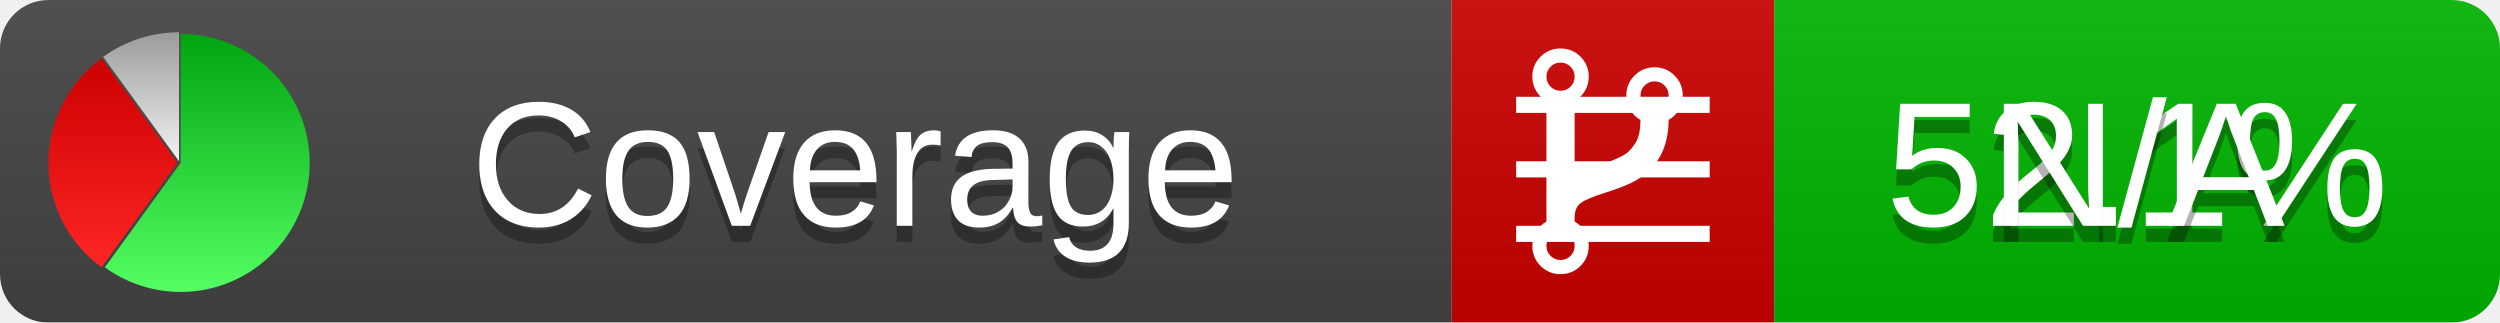
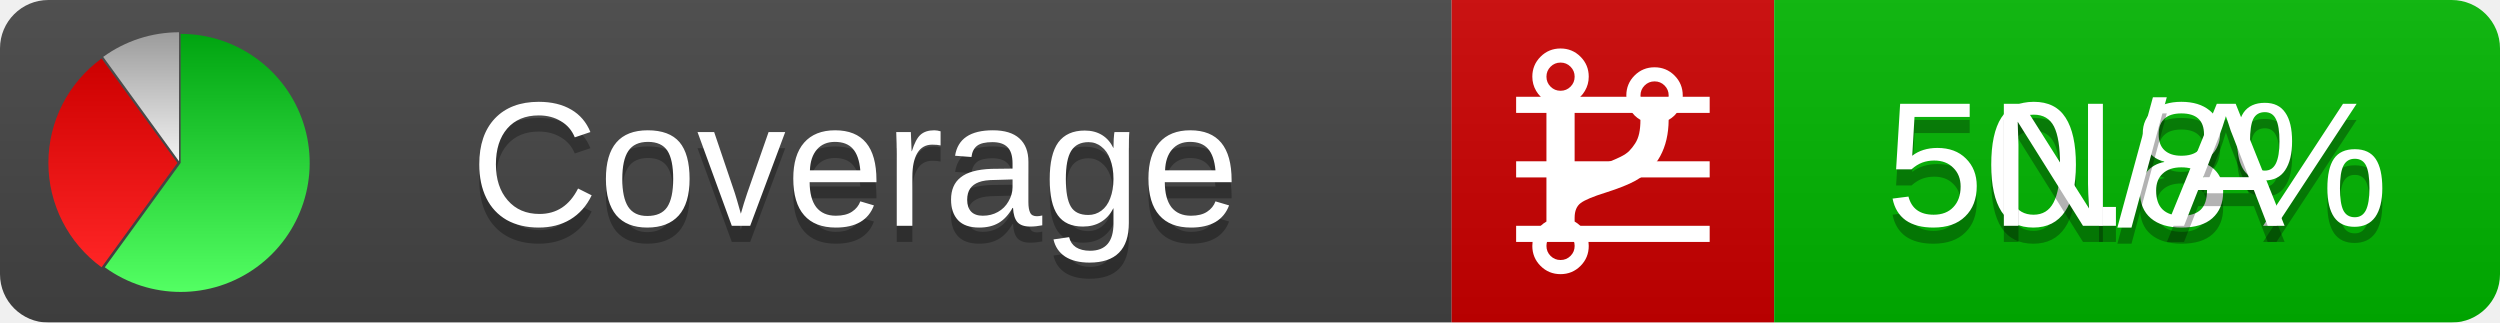
<svg xmlns="http://www.w3.org/2000/svg" xmlns:xlink="http://www.w3.org/1999/xlink" width="155" height="20">
  <style type="text/css">
          
            @keyframes fadeout {
              0 % { visibility: visible; opacity: 1; }
              40% { visibility: visible; opacity: 1; }
              50% { visibility: hidden; opacity: 0; }
              90% { visibility: hidden; opacity: 0; }
              100% { visibility: visible; opacity: 1; }
            }
            @keyframes fadein {
              0% { visibility: hidden; opacity: 0; }
              40% { visibility: hidden; opacity: 0; }
              50% { visibility: visible; opacity: 1; }
              90% { visibility: visible; opacity: 1; }
              100% { visibility: hidden; opacity: 0; }
            }
            .linecoverage {
                animation-duration: 10s;
                animation-name: fadeout;
                animation-iteration-count: infinite;
            }
            .branchcoverage {
                animation-duration: 10s;
                animation-name: fadein;
                animation-iteration-count: infinite;
            }
          
    </style>
  <defs>
    <linearGradient id="gradient" x2="0" y2="100%">
      <stop offset="0" stop-color="#bbb" stop-opacity=".1" />
      <stop offset="1" stop-opacity=".1" />
    </linearGradient>
    <linearGradient id="green" x2="0" y2="100%">
      <stop offset="0" stop-color="#00A410" />
      <stop offset="1" stop-color="#53FF63" />
    </linearGradient>
    <linearGradient id="red" x2="0" y2="100%">
      <stop offset="0" stop-color="#C00" />
      <stop offset="1" stop-color="#FF2525" />
    </linearGradient>
    <linearGradient id="gray" x2="0" y2="100%">
      <stop offset="0" stop-color="#9B9B9B" />
      <stop offset="1" stop-color="#F3F3F3" />
    </linearGradient>
    <mask id="mask">
      <rect width="155" height="20" rx="3" fill="#fff" />
    </mask>
    <g id="icon">
      <path style="fill:url(#green);" d="M205,202.5 l0,-200 a200,200 0 1,1 -117.558,361.803 z" />
      <path style="fill:url(#red);" d="M200,202.5 l-117.558,161.803 a200,200 0 0,1 0,-323.607 z" />
      <path style="fill:url(#gray);" d="M202.5,200 l-117.558,-161.803 a200,200 0 0,1 117.558,-38.196 z" />
    </g>
  </defs>
  <g mask="url(#mask)">
    <rect x="0" y="0" width="90" height="20" fill="#444" />
    <rect x="90" y="0" width="20" height="20" fill="#c00" />
    <rect x="110" y="0" width="45" height="20" fill="#00B600" />
    <rect x="0" y="0" width="155" height="20" fill="url(#gradient)" />
  </g>
  <g>
    <path class="linecoverage" stroke="#fff" d="M94 6.5 h12 M94 10.5 h12 M94 14.5 h12" />
    <path class="branchcoverage" fill="#fff" d="m 97.628,15.247 q 0,-0.364 -0.255,-0.619 -0.255,-0.255 -0.619,-0.255 -0.364,0 -0.619,0.255 -0.255,0.255 -0.255,0.619 0,0.364 0.255,0.619 0.255,0.255 0.619,0.255 0.364,0 0.619,-0.255 0.255,-0.255 0.255,-0.619 z m 0,-10.493 q 0,-0.364 -0.255,-0.619 -0.255,-0.255 -0.619,-0.255 -0.364,0 -0.619,0.255 -0.255,0.255 -0.255,0.619 0,0.364 0.255,0.619 0.255,0.255 0.619,0.255 0.364,0 0.619,-0.255 0.255,-0.255 0.255,-0.619 z m 5.83,1.166 q 0,-0.364 -0.255,-0.619 -0.255,-0.255 -0.619,-0.255 -0.364,0 -0.619,0.255 -0.255,0.255 -0.255,0.619 0,0.364 0.255,0.619 0.255,0.255 0.619,0.255 0.364,0 0.619,-0.255 0.255,-0.255 0.255,-0.619 z m 0.874,0 q 0,0.474 -0.237,0.879 -0.237,0.405 -0.638,0.633 -0.018,2.614 -2.059,3.771 -0.619,0.346 -1.849,0.738 -1.166,0.364 -1.544,0.647 -0.378,0.282 -0.378,0.911 l 0,0.237 q 0.401,0.228 0.638,0.633 0.237,0.405 0.237,0.879 0,0.729 -0.51,1.239 -0.51,0.51 -1.239,0.51 -0.729,0 -1.239,-0.51 -0.51,-0.51 -0.51,-1.239 0,-0.474 0.237,-0.879 0.237,-0.405 0.638,-0.633 l 0,-7.469 q -0.401,-0.228 -0.638,-0.633 -0.237,-0.405 -0.237,-0.879 0,-0.729 0.51,-1.239 0.51,-0.51 1.239,-0.51 0.729,0 1.239,0.51 0.51,0.51 0.51,1.239 0,0.474 -0.237,0.879 -0.237,0.405 -0.638,0.633 l 0,4.527 q 0.492,-0.237 1.403,-0.519 0.501,-0.155 0.797,-0.269 0.296,-0.114 0.642,-0.282 0.346,-0.169 0.537,-0.36 0.191,-0.191 0.369,-0.465 0.178,-0.273 0.255,-0.633 0.077,-0.36 0.077,-0.833 -0.401,-0.228 -0.638,-0.633 -0.237,-0.405 -0.237,-0.879 0,-0.729 0.51,-1.239 0.51,-0.51 1.239,-0.51 0.729,0 1.239,0.51 0.51,0.51 0.51,1.239 z" />
  </g>
  <g fill="#fff" text-anchor="middle" font-family="Verdana,Arial,Geneva,sans-serif" font-size="11">
    <a xlink:href="https://github.com/danielpalme/ReportGenerator" target="_top">
      <use xlink:href="#icon" transform="translate(3,2) scale(.04)" />
    </a>
    <text x="53" y="15" fill="#010101" fill-opacity=".3">Coverage</text>
    <text x="53" y="14" fill="#fff">Coverage</text>
-     <text class="linecoverage" x="132.5" y="15" fill="#010101" fill-opacity=".3">52.1%</text>
-     <text class="linecoverage" x="132.5" y="14">52.1%</text>
+     <text class="linecoverage" x="132.5" y="15" fill="#010101" fill-opacity=".3">50.8%</text>
+     <text class="linecoverage" x="132.5" y="14">50.8%</text>
    <text class="branchcoverage" x="132.5" y="15" fill="#010101" fill-opacity=".3">N/A</text>
    <text class="branchcoverage" x="132.5" y="14">N/A</text>
  </g>
  <g>
    <rect class="linecoverage" x="90" y="0" width="65" height="20" fill-opacity="0" />
    <rect class="branchcoverage" x="90" y="0" width="65" height="20" fill-opacity="0" />
  </g>
</svg>
